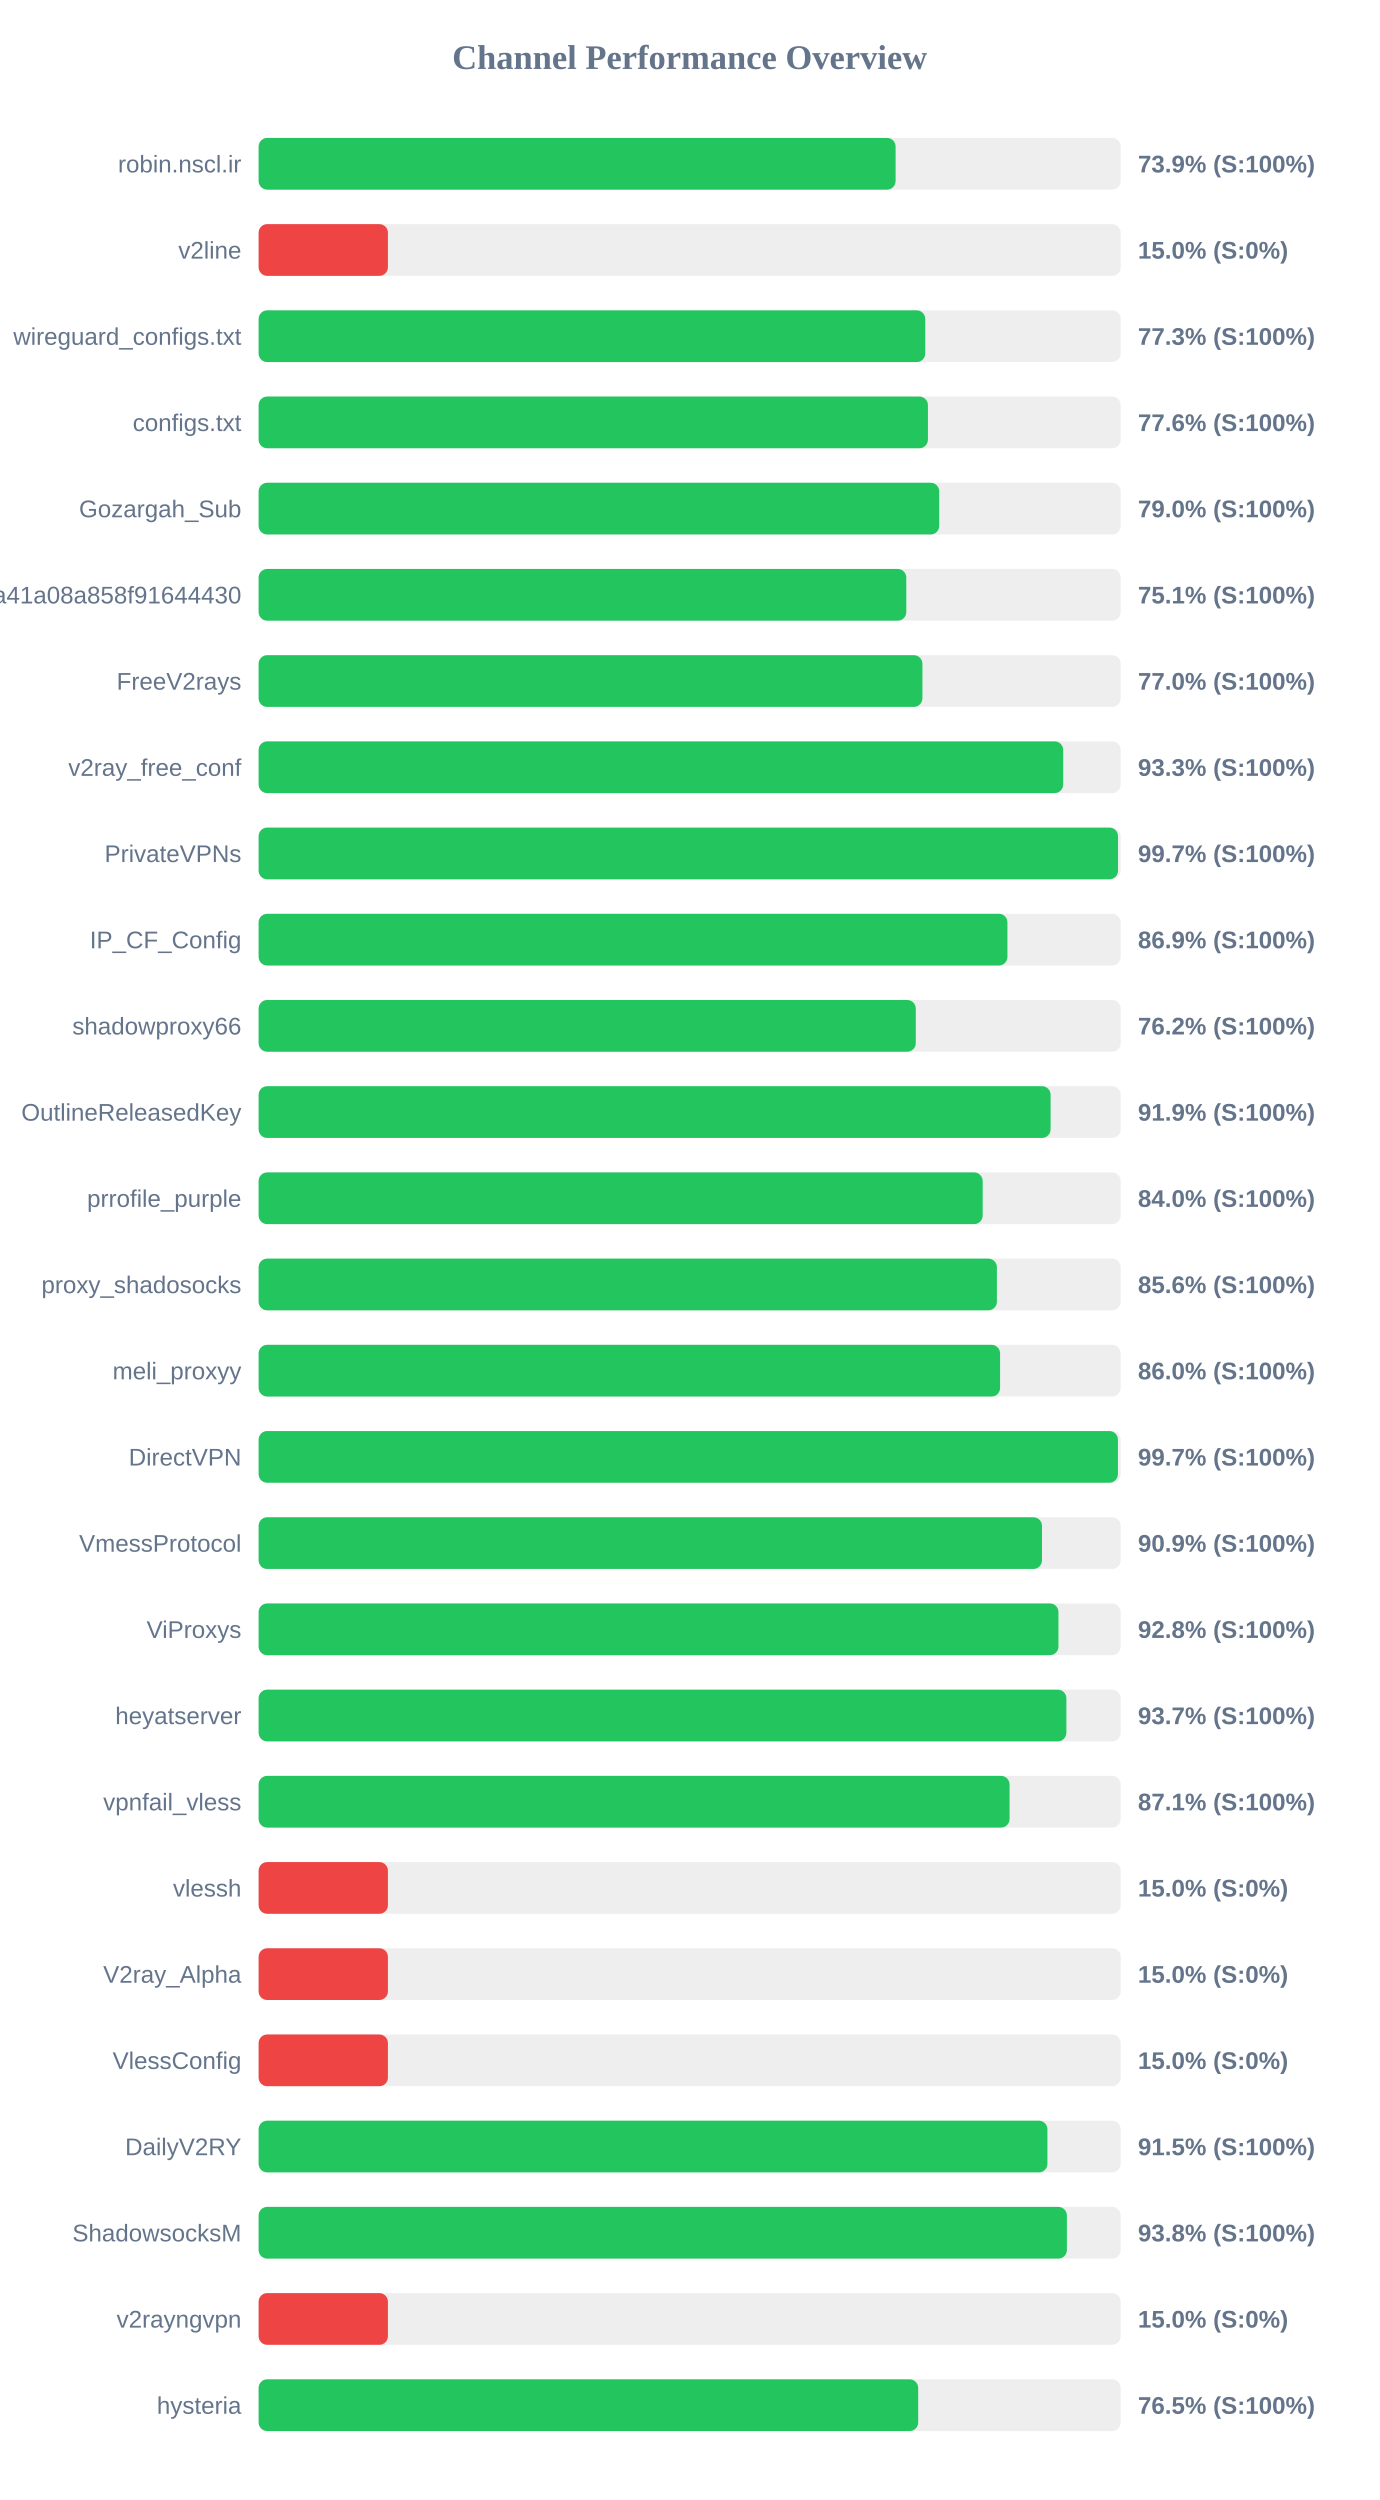
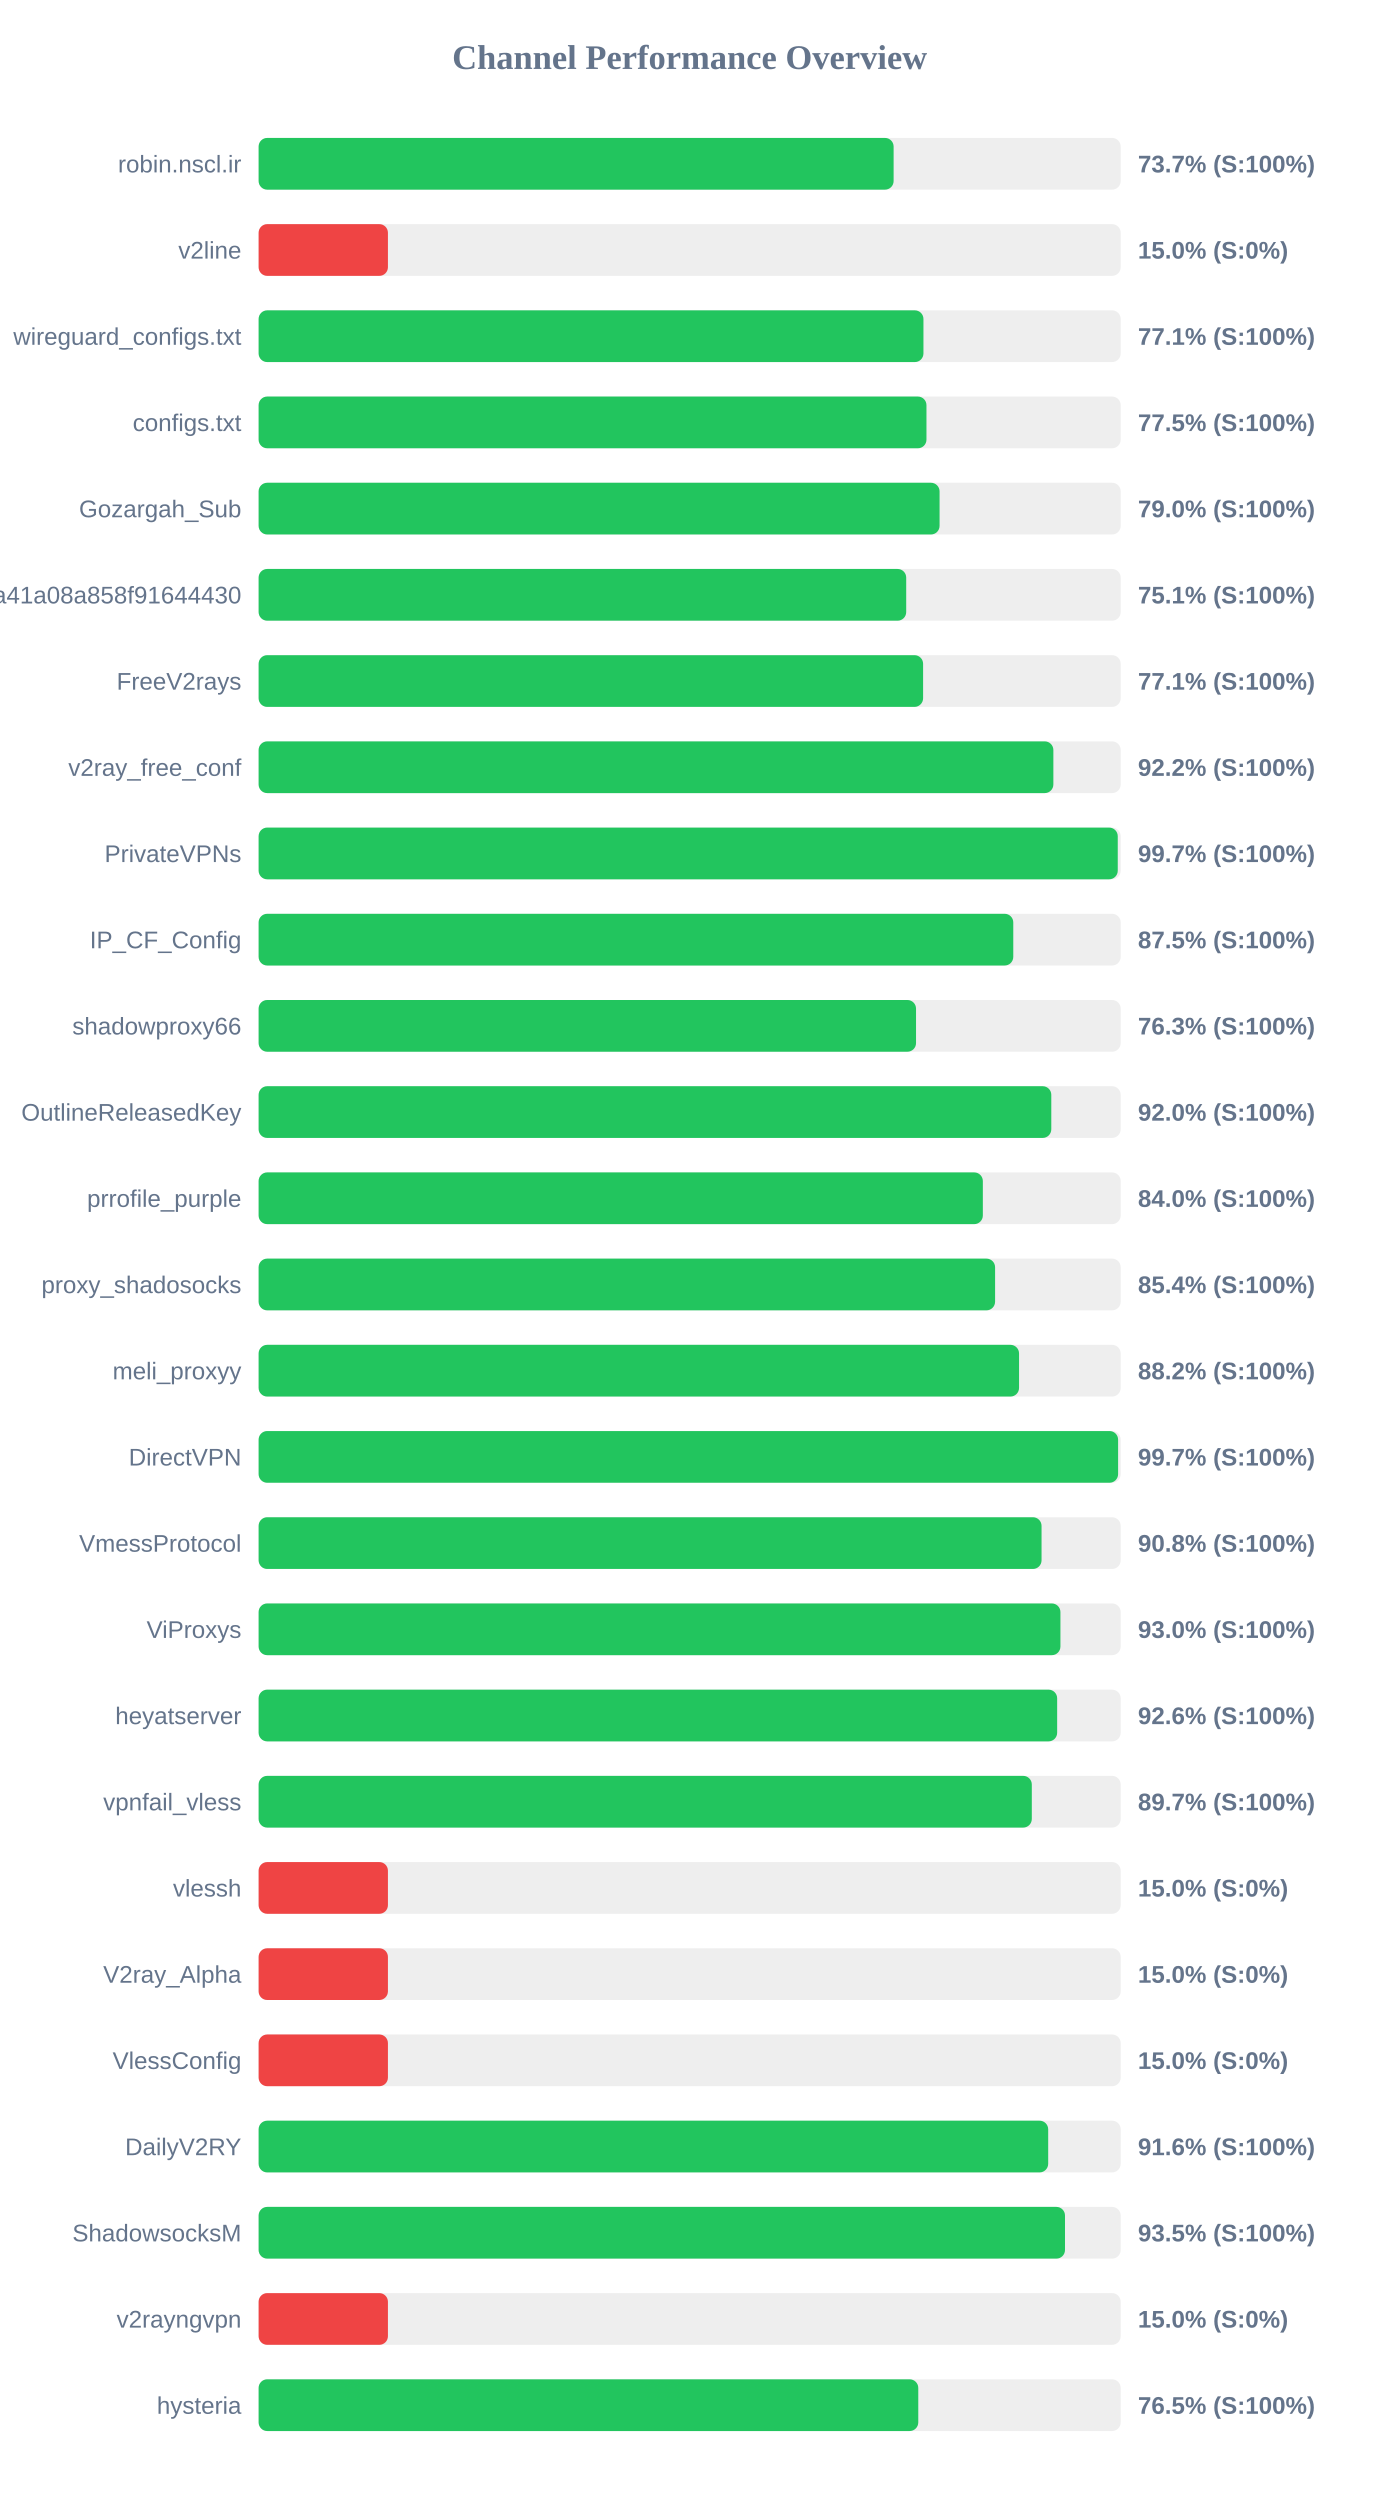
<svg xmlns="http://www.w3.org/2000/svg" width="800" height="1450" version="1.1">
  <style>
        .row { font: 14px Arial; fill: #64748b; }
        .score { font: bold 14px Arial; fill: #64748b; }
    </style>
  <text x="400" y="40" text-anchor="middle" font-size="20px" font-weight="bold" fill="#64748b">Channel Performance Overview</text>
  <rect x="150" y="80" width="500" height="30" fill="#eee" rx="5" />
-   <rect x="150" y="80" width="369.45" height="30" fill="#22c55e" rx="5" />
+   <rect x="150" y="80" width="368.3" height="30" fill="#22c55e" rx="5" />
  <text x="140" y="100" text-anchor="end" class="row">robin.nscl.ir</text>
-   <text x="660" y="100" text-anchor="start" class="score">73.9% (S:100%)</text>
+   <text x="660" y="100" text-anchor="start" class="score">73.7% (S:100%)</text>
  <rect x="150" y="130" width="500" height="30" fill="#eee" rx="5" />
  <rect x="150" y="130" width="75.0" height="30" fill="#ef4444" rx="5" />
  <text x="140" y="150" text-anchor="end" class="row">v2line</text>
  <text x="660" y="150" text-anchor="start" class="score">15.0% (S:0%)</text>
  <rect x="150" y="180" width="500" height="30" fill="#eee" rx="5" />
-   <rect x="150" y="180" width="386.65" height="30" fill="#22c55e" rx="5" />
+   <rect x="150" y="180" width="385.6" height="30" fill="#22c55e" rx="5" />
  <text x="140" y="200" text-anchor="end" class="row">wireguard_configs.txt</text>
-   <text x="660" y="200" text-anchor="start" class="score">77.3% (S:100%)</text>
+   <text x="660" y="200" text-anchor="start" class="score">77.1% (S:100%)</text>
  <rect x="150" y="230" width="500" height="30" fill="#eee" rx="5" />
-   <rect x="150" y="230" width="388.2" height="30" fill="#22c55e" rx="5" />
+   <rect x="150" y="230" width="387.35" height="30" fill="#22c55e" rx="5" />
  <text x="140" y="250" text-anchor="end" class="row">configs.txt</text>
-   <text x="660" y="250" text-anchor="start" class="score">77.6% (S:100%)</text>
+   <text x="660" y="250" text-anchor="start" class="score">77.5% (S:100%)</text>
  <rect x="150" y="280" width="500" height="30" fill="#eee" rx="5" />
-   <rect x="150" y="280" width="394.75" height="30" fill="#22c55e" rx="5" />
+   <rect x="150" y="280" width="394.95" height="30" fill="#22c55e" rx="5" />
  <text x="140" y="300" text-anchor="end" class="row">Gozargah_Sub</text>
  <text x="660" y="300" text-anchor="start" class="score">79.0% (S:100%)</text>
  <rect x="150" y="330" width="500" height="30" fill="#eee" rx="5" />
-   <rect x="150" y="330" width="375.65" height="30" fill="#22c55e" rx="5" />
+   <rect x="150" y="330" width="375.6" height="30" fill="#22c55e" rx="5" />
  <text x="140" y="350" text-anchor="end" class="row">subscribe?token=fed4ab7c582c2a41a08a858f91644430</text>
  <text x="660" y="350" text-anchor="start" class="score">75.1% (S:100%)</text>
  <rect x="150" y="380" width="500" height="30" fill="#eee" rx="5" />
-   <rect x="150" y="380" width="385.0" height="30" fill="#22c55e" rx="5" />
+   <rect x="150" y="380" width="385.4" height="30" fill="#22c55e" rx="5" />
  <text x="140" y="400" text-anchor="end" class="row">FreeV2rays</text>
-   <text x="660" y="400" text-anchor="start" class="score">77.0% (S:100%)</text>
+   <text x="660" y="400" text-anchor="start" class="score">77.1% (S:100%)</text>
  <rect x="150" y="430" width="500" height="30" fill="#eee" rx="5" />
-   <rect x="150" y="430" width="466.65" height="30" fill="#22c55e" rx="5" />
+   <rect x="150" y="430" width="460.95" height="30" fill="#22c55e" rx="5" />
  <text x="140" y="450" text-anchor="end" class="row">v2ray_free_conf</text>
-   <text x="660" y="450" text-anchor="start" class="score">93.3% (S:100%)</text>
+   <text x="660" y="450" text-anchor="start" class="score">92.2% (S:100%)</text>
  <rect x="150" y="480" width="500" height="30" fill="#eee" rx="5" />
-   <rect x="150" y="480" width="498.45" height="30" fill="#22c55e" rx="5" />
+   <rect x="150" y="480" width="498.3" height="30" fill="#22c55e" rx="5" />
  <text x="140" y="500" text-anchor="end" class="row">PrivateVPNs</text>
  <text x="660" y="500" text-anchor="start" class="score">99.7% (S:100%)</text>
  <rect x="150" y="530" width="500" height="30" fill="#eee" rx="5" />
-   <rect x="150" y="530" width="434.3" height="30" fill="#22c55e" rx="5" />
+   <rect x="150" y="530" width="437.7" height="30" fill="#22c55e" rx="5" />
  <text x="140" y="550" text-anchor="end" class="row">IP_CF_Config</text>
-   <text x="660" y="550" text-anchor="start" class="score">86.9% (S:100%)</text>
+   <text x="660" y="550" text-anchor="start" class="score">87.5% (S:100%)</text>
  <rect x="150" y="580" width="500" height="30" fill="#eee" rx="5" />
-   <rect x="150" y="580" width="381.15" height="30" fill="#22c55e" rx="5" />
+   <rect x="150" y="580" width="381.3" height="30" fill="#22c55e" rx="5" />
  <text x="140" y="600" text-anchor="end" class="row">shadowproxy66</text>
-   <text x="660" y="600" text-anchor="start" class="score">76.2% (S:100%)</text>
+   <text x="660" y="600" text-anchor="start" class="score">76.3% (S:100%)</text>
  <rect x="150" y="630" width="500" height="30" fill="#eee" rx="5" />
-   <rect x="150" y="630" width="459.35" height="30" fill="#22c55e" rx="5" />
+   <rect x="150" y="630" width="459.75" height="30" fill="#22c55e" rx="5" />
  <text x="140" y="650" text-anchor="end" class="row">OutlineReleasedKey</text>
-   <text x="660" y="650" text-anchor="start" class="score">91.9% (S:100%)</text>
+   <text x="660" y="650" text-anchor="start" class="score">92.0% (S:100%)</text>
  <rect x="150" y="680" width="500" height="30" fill="#eee" rx="5" />
-   <rect x="150" y="680" width="419.95" height="30" fill="#22c55e" rx="5" />
+   <rect x="150" y="680" width="420.05" height="30" fill="#22c55e" rx="5" />
  <text x="140" y="700" text-anchor="end" class="row">prrofile_purple</text>
  <text x="660" y="700" text-anchor="start" class="score">84.0% (S:100%)</text>
  <rect x="150" y="730" width="500" height="30" fill="#eee" rx="5" />
-   <rect x="150" y="730" width="428.2" height="30" fill="#22c55e" rx="5" />
+   <rect x="150" y="730" width="427.15" height="30" fill="#22c55e" rx="5" />
  <text x="140" y="750" text-anchor="end" class="row">proxy_shadosocks</text>
-   <text x="660" y="750" text-anchor="start" class="score">85.6% (S:100%)</text>
+   <text x="660" y="750" text-anchor="start" class="score">85.4% (S:100%)</text>
  <rect x="150" y="780" width="500" height="30" fill="#eee" rx="5" />
-   <rect x="150" y="780" width="430.05" height="30" fill="#22c55e" rx="5" />
+   <rect x="150" y="780" width="441.05" height="30" fill="#22c55e" rx="5" />
  <text x="140" y="800" text-anchor="end" class="row">meli_proxyy</text>
-   <text x="660" y="800" text-anchor="start" class="score">86.0% (S:100%)</text>
+   <text x="660" y="800" text-anchor="start" class="score">88.2% (S:100%)</text>
  <rect x="150" y="830" width="500" height="30" fill="#eee" rx="5" />
-   <rect x="150" y="830" width="498.4" height="30" fill="#22c55e" rx="5" />
+   <rect x="150" y="830" width="498.5" height="30" fill="#22c55e" rx="5" />
  <text x="140" y="850" text-anchor="end" class="row">DirectVPN</text>
  <text x="660" y="850" text-anchor="start" class="score">99.7% (S:100%)</text>
  <rect x="150" y="880" width="500" height="30" fill="#eee" rx="5" />
-   <rect x="150" y="880" width="454.35" height="30" fill="#22c55e" rx="5" />
+   <rect x="150" y="880" width="454.1" height="30" fill="#22c55e" rx="5" />
  <text x="140" y="900" text-anchor="end" class="row">VmessProtocol</text>
-   <text x="660" y="900" text-anchor="start" class="score">90.9% (S:100%)</text>
+   <text x="660" y="900" text-anchor="start" class="score">90.8% (S:100%)</text>
  <rect x="150" y="930" width="500" height="30" fill="#eee" rx="5" />
-   <rect x="150" y="930" width="463.9" height="30" fill="#22c55e" rx="5" />
+   <rect x="150" y="930" width="465.05" height="30" fill="#22c55e" rx="5" />
  <text x="140" y="950" text-anchor="end" class="row">ViProxys</text>
-   <text x="660" y="950" text-anchor="start" class="score">92.8% (S:100%)</text>
+   <text x="660" y="950" text-anchor="start" class="score">93.0% (S:100%)</text>
  <rect x="150" y="980" width="500" height="30" fill="#eee" rx="5" />
-   <rect x="150" y="980" width="468.5" height="30" fill="#22c55e" rx="5" />
+   <rect x="150" y="980" width="463.15" height="30" fill="#22c55e" rx="5" />
  <text x="140" y="1000" text-anchor="end" class="row">heyatserver</text>
-   <text x="660" y="1000" text-anchor="start" class="score">93.7% (S:100%)</text>
+   <text x="660" y="1000" text-anchor="start" class="score">92.6% (S:100%)</text>
  <rect x="150" y="1030" width="500" height="30" fill="#eee" rx="5" />
-   <rect x="150" y="1030" width="435.55" height="30" fill="#22c55e" rx="5" />
+   <rect x="150" y="1030" width="448.45" height="30" fill="#22c55e" rx="5" />
  <text x="140" y="1050" text-anchor="end" class="row">vpnfail_vless</text>
-   <text x="660" y="1050" text-anchor="start" class="score">87.1% (S:100%)</text>
+   <text x="660" y="1050" text-anchor="start" class="score">89.7% (S:100%)</text>
  <rect x="150" y="1080" width="500" height="30" fill="#eee" rx="5" />
  <rect x="150" y="1080" width="75.0" height="30" fill="#ef4444" rx="5" />
  <text x="140" y="1100" text-anchor="end" class="row">vlessh</text>
  <text x="660" y="1100" text-anchor="start" class="score">15.0% (S:0%)</text>
  <rect x="150" y="1130" width="500" height="30" fill="#eee" rx="5" />
  <rect x="150" y="1130" width="75.0" height="30" fill="#ef4444" rx="5" />
  <text x="140" y="1150" text-anchor="end" class="row">V2ray_Alpha</text>
  <text x="660" y="1150" text-anchor="start" class="score">15.0% (S:0%)</text>
  <rect x="150" y="1180" width="500" height="30" fill="#eee" rx="5" />
  <rect x="150" y="1180" width="75.0" height="30" fill="#ef4444" rx="5" />
  <text x="140" y="1200" text-anchor="end" class="row">VlessConfig</text>
  <text x="660" y="1200" text-anchor="start" class="score">15.0% (S:0%)</text>
  <rect x="150" y="1230" width="500" height="30" fill="#eee" rx="5" />
-   <rect x="150" y="1230" width="457.5" height="30" fill="#22c55e" rx="5" />
+   <rect x="150" y="1230" width="457.95" height="30" fill="#22c55e" rx="5" />
  <text x="140" y="1250" text-anchor="end" class="row">DailyV2RY</text>
-   <text x="660" y="1250" text-anchor="start" class="score">91.5% (S:100%)</text>
+   <text x="660" y="1250" text-anchor="start" class="score">91.6% (S:100%)</text>
  <rect x="150" y="1280" width="500" height="30" fill="#eee" rx="5" />
-   <rect x="150" y="1280" width="468.8" height="30" fill="#22c55e" rx="5" />
+   <rect x="150" y="1280" width="467.7" height="30" fill="#22c55e" rx="5" />
  <text x="140" y="1300" text-anchor="end" class="row">ShadowsocksM</text>
-   <text x="660" y="1300" text-anchor="start" class="score">93.8% (S:100%)</text>
+   <text x="660" y="1300" text-anchor="start" class="score">93.5% (S:100%)</text>
  <rect x="150" y="1330" width="500" height="30" fill="#eee" rx="5" />
  <rect x="150" y="1330" width="75.0" height="30" fill="#ef4444" rx="5" />
  <text x="140" y="1350" text-anchor="end" class="row">v2rayngvpn</text>
  <text x="660" y="1350" text-anchor="start" class="score">15.0% (S:0%)</text>
  <rect x="150" y="1380" width="500" height="30" fill="#eee" rx="5" />
-   <rect x="150" y="1380" width="382.55" height="30" fill="#22c55e" rx="5" />
+   <rect x="150" y="1380" width="382.6" height="30" fill="#22c55e" rx="5" />
  <text x="140" y="1400" text-anchor="end" class="row">hysteria</text>
  <text x="660" y="1400" text-anchor="start" class="score">76.5% (S:100%)</text>
</svg>
